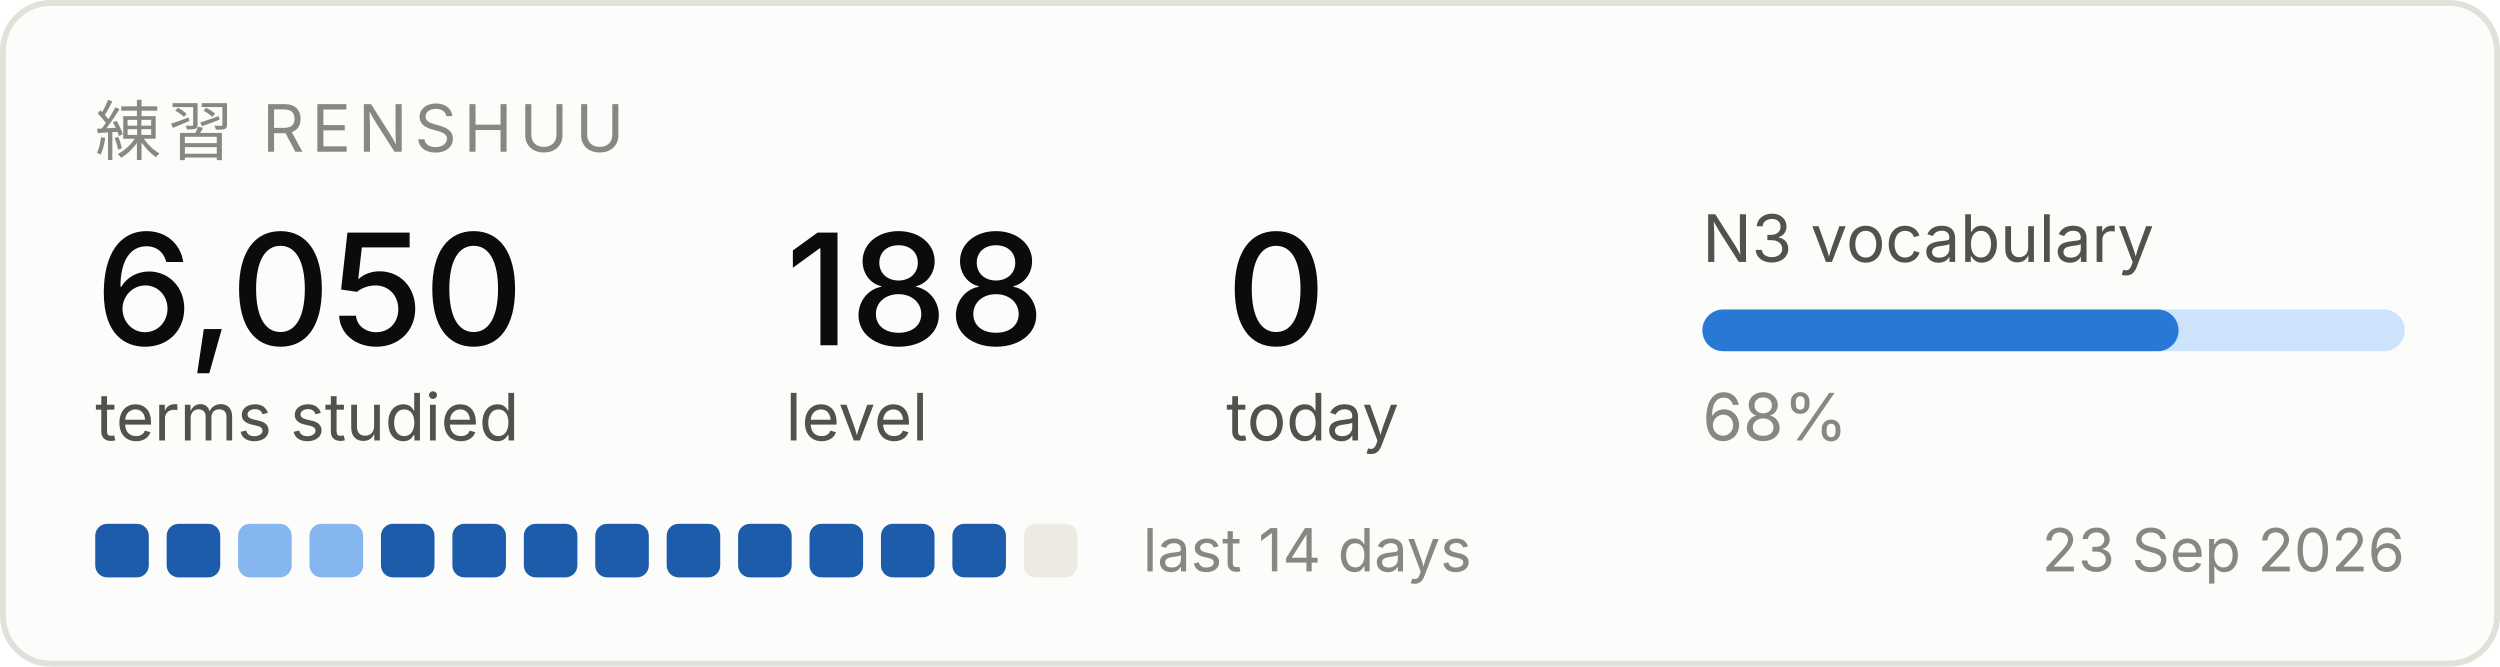
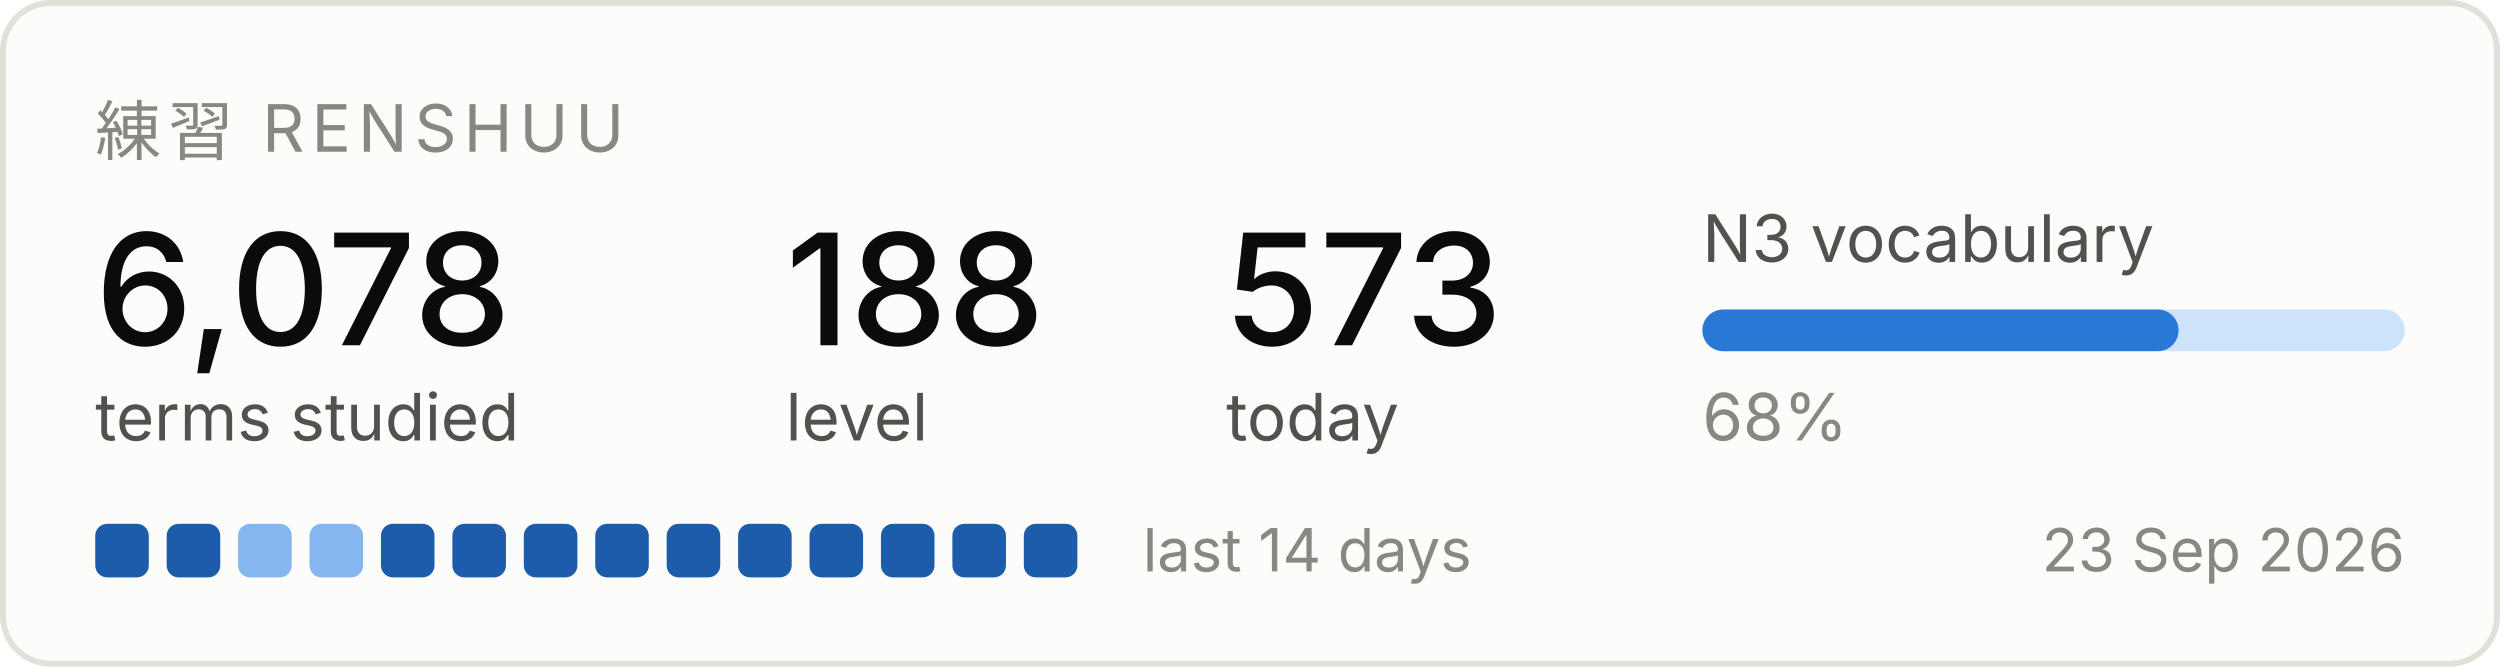
<svg xmlns="http://www.w3.org/2000/svg" width="420" height="112" viewBox="0 0 420 112" role="img" aria-label="Renshuu study progress">
  <rect x="0.5" y="0.5" width="419" height="111" rx="8" fill="#fcfcfb" stroke="#e1e0d9" />
  <text x="16" y="26" font-family="system-ui, -apple-system, Segoe UI, sans-serif" font-size="11" fill="#898781" letter-spacing="1.2">練習  RENSHUU</text>
-   <text x="16" y="58" font-family="system-ui, -apple-system, Segoe UI, sans-serif" font-size="26" fill="#0b0b0b" font-weight="500">6,050</text>
+   <text x="16" y="58" font-family="system-ui, -apple-system, Segoe UI, sans-serif" font-size="26" fill="#0b0b0b" font-weight="500">6,078</text>
  <text x="16" y="74" font-family="system-ui, -apple-system, Segoe UI, sans-serif" font-size="11" fill="#52514e">terms studied</text>
  <text x="132" y="58" font-family="system-ui, -apple-system, Segoe UI, sans-serif" font-size="26" fill="#0b0b0b" font-weight="500">188</text>
  <text x="132" y="74" font-family="system-ui, -apple-system, Segoe UI, sans-serif" font-size="11" fill="#52514e">level</text>
-   <text x="206" y="58" font-family="system-ui, -apple-system, Segoe UI, sans-serif" font-size="26" fill="#0b0b0b" font-weight="500">0</text>
+   <text x="206" y="58" font-family="system-ui, -apple-system, Segoe UI, sans-serif" font-size="26" fill="#0b0b0b" font-weight="500">573</text>
  <text x="206" y="74" font-family="system-ui, -apple-system, Segoe UI, sans-serif" font-size="11" fill="#52514e">today</text>
  <text x="286" y="44" font-family="system-ui, -apple-system, Segoe UI, sans-serif" font-size="11" fill="#52514e">N3 vocabulary</text>
  <rect x="286" y="52" width="118" height="7" rx="3.5" fill="#cde2fb" />
  <rect x="286" y="52" width="80" height="7" rx="3.5" fill="#2a78d6" />
  <text x="286" y="74" font-family="system-ui, -apple-system, Segoe UI, sans-serif" font-size="11" fill="#898781">68%</text>
  <rect x="16" y="88" width="9" height="9" rx="2" fill="#1c5cab" />
  <rect x="28" y="88" width="9" height="9" rx="2" fill="#1c5cab" />
  <rect x="40" y="88" width="9" height="9" rx="2" fill="#86b6ef" />
  <rect x="52" y="88" width="9" height="9" rx="2" fill="#86b6ef" />
  <rect x="64" y="88" width="9" height="9" rx="2" fill="#1c5cab" />
  <rect x="76" y="88" width="9" height="9" rx="2" fill="#1c5cab" />
  <rect x="88" y="88" width="9" height="9" rx="2" fill="#1c5cab" />
  <rect x="100" y="88" width="9" height="9" rx="2" fill="#1c5cab" />
  <rect x="112" y="88" width="9" height="9" rx="2" fill="#1c5cab" />
  <rect x="124" y="88" width="9" height="9" rx="2" fill="#1c5cab" />
  <rect x="136" y="88" width="9" height="9" rx="2" fill="#1c5cab" />
  <rect x="148" y="88" width="9" height="9" rx="2" fill="#1c5cab" />
  <rect x="160" y="88" width="9" height="9" rx="2" fill="#1c5cab" />
-   <rect x="172" y="88" width="9" height="9" rx="2" fill="#eceae2" />
+   <rect x="172" y="88" width="9" height="9" rx="2" fill="#1c5cab" />
  <text x="192" y="96" font-family="system-ui, -apple-system, Segoe UI, sans-serif" font-size="10" fill="#898781">last 14 days</text>
  <text x="404" y="96" font-family="system-ui, -apple-system, Segoe UI, sans-serif" font-size="10" fill="#898781" text-anchor="end">23 Sep 2026</text>
</svg>
